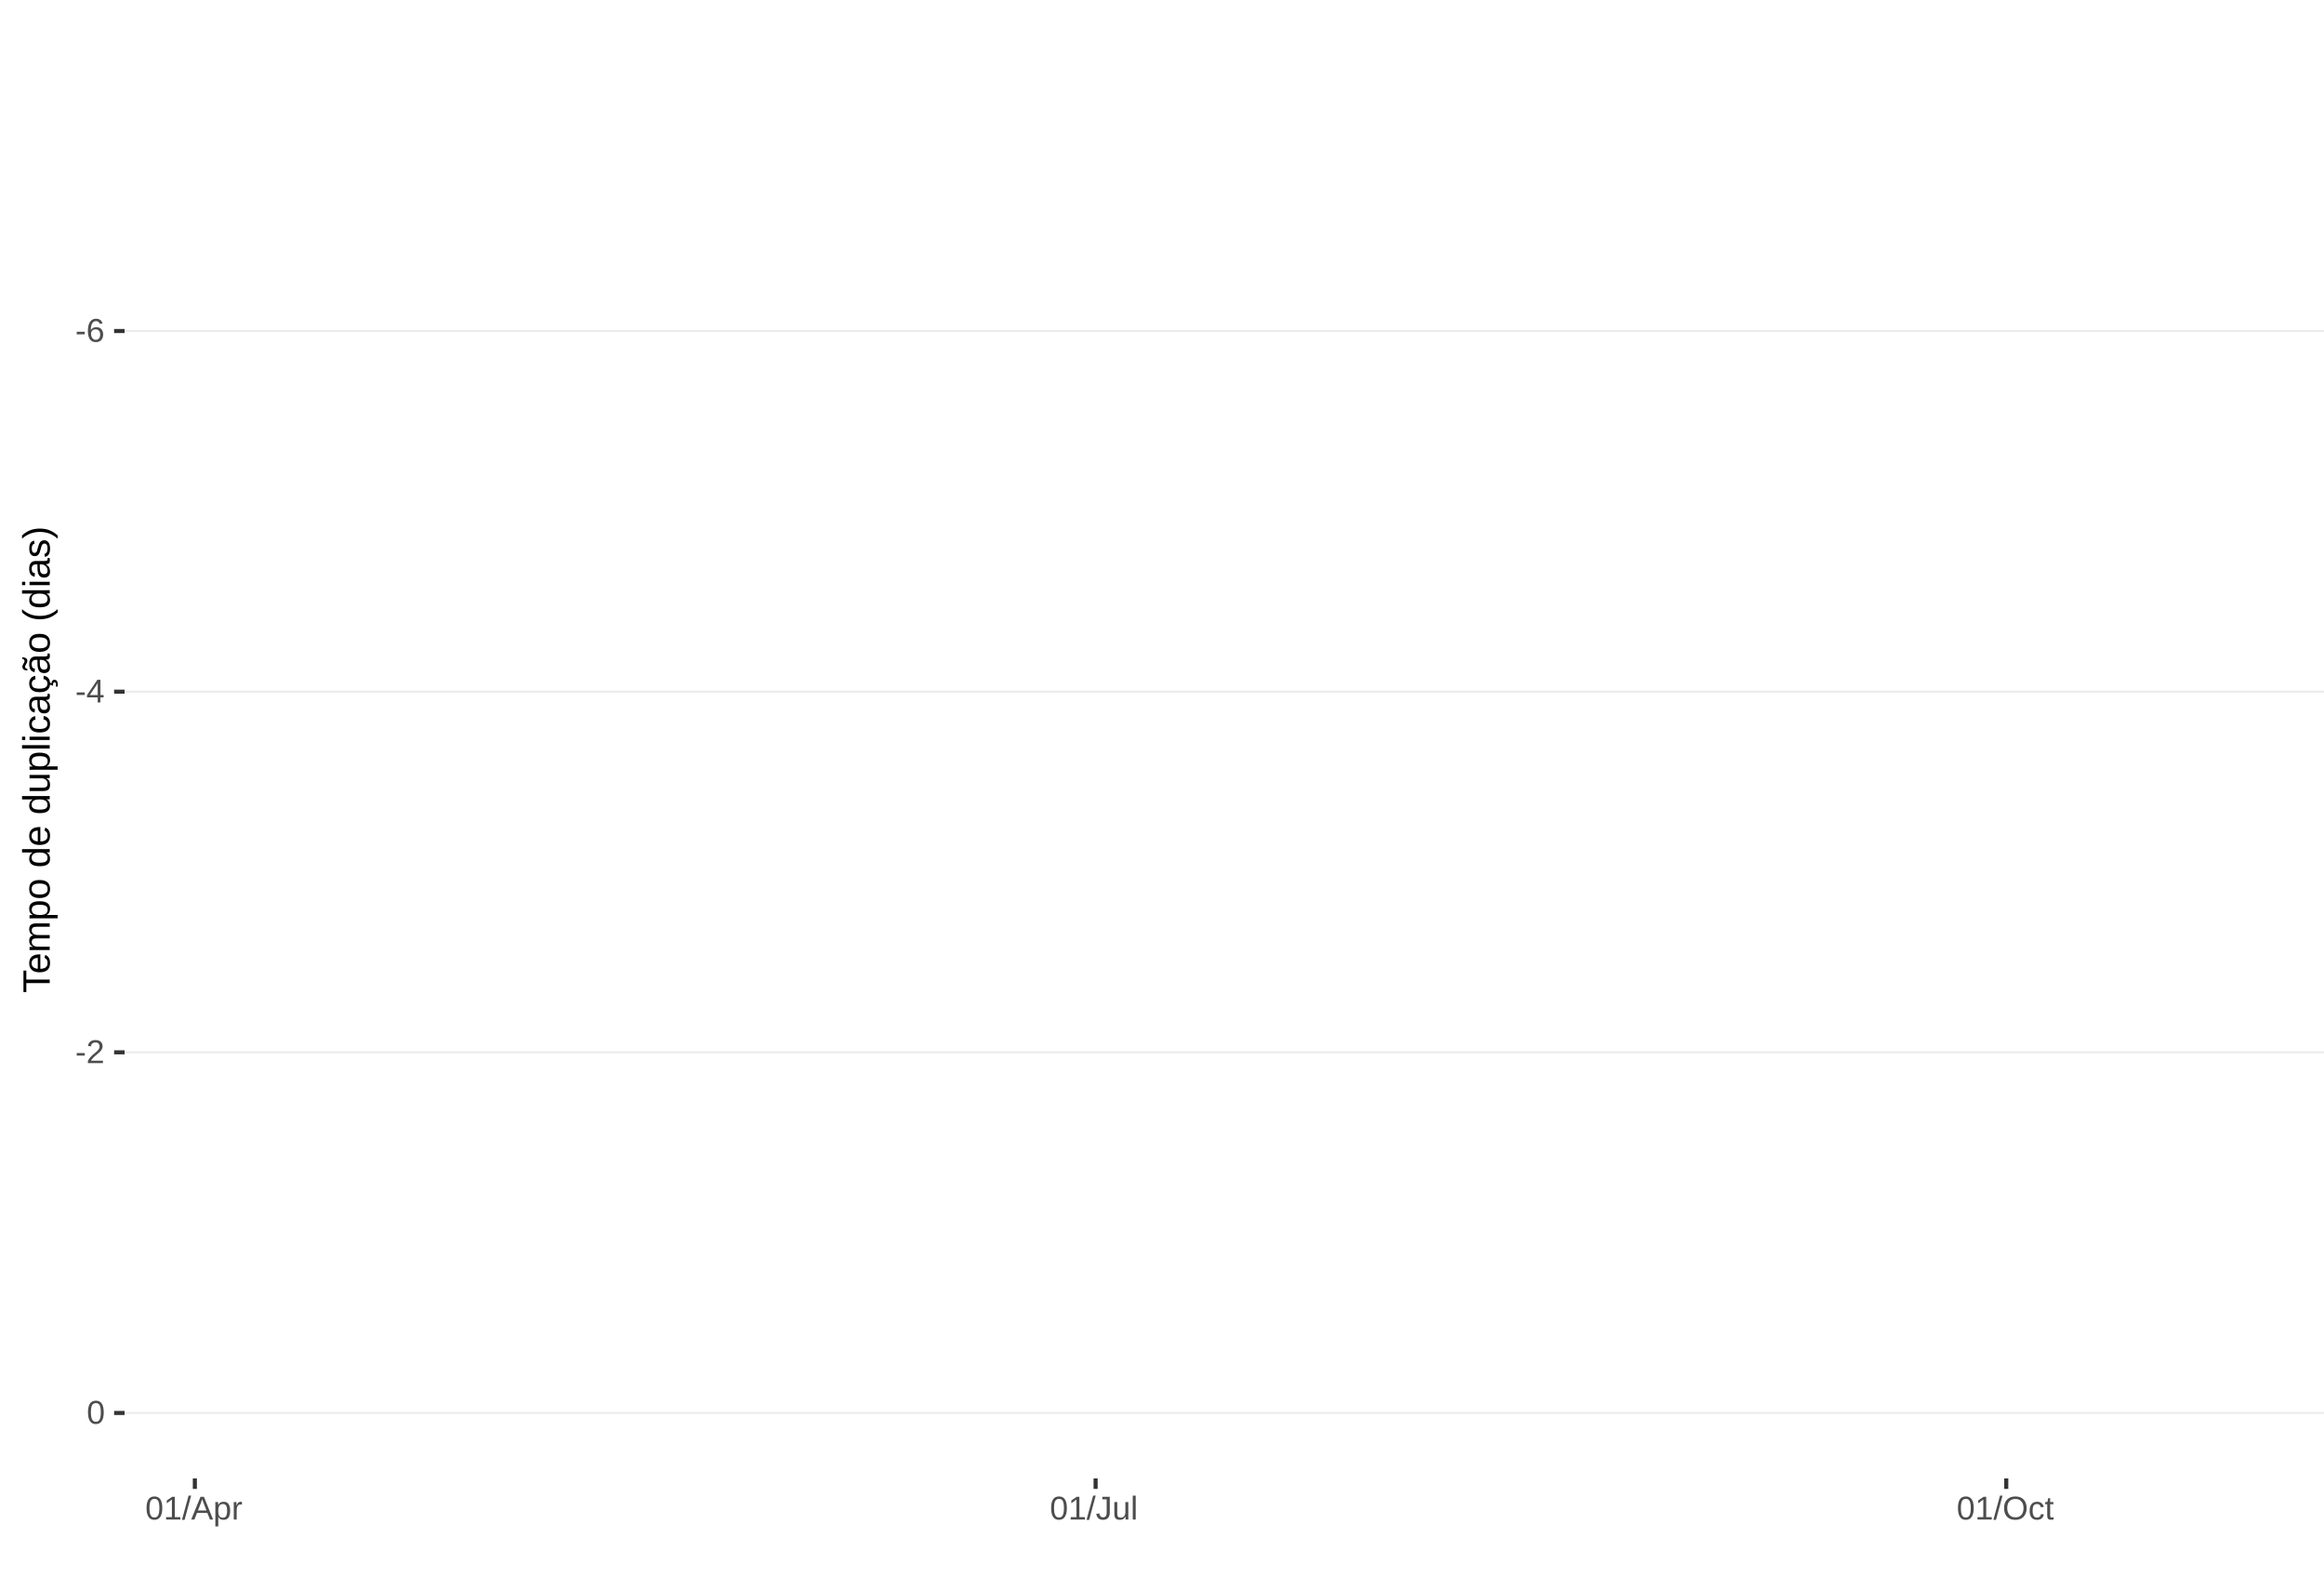
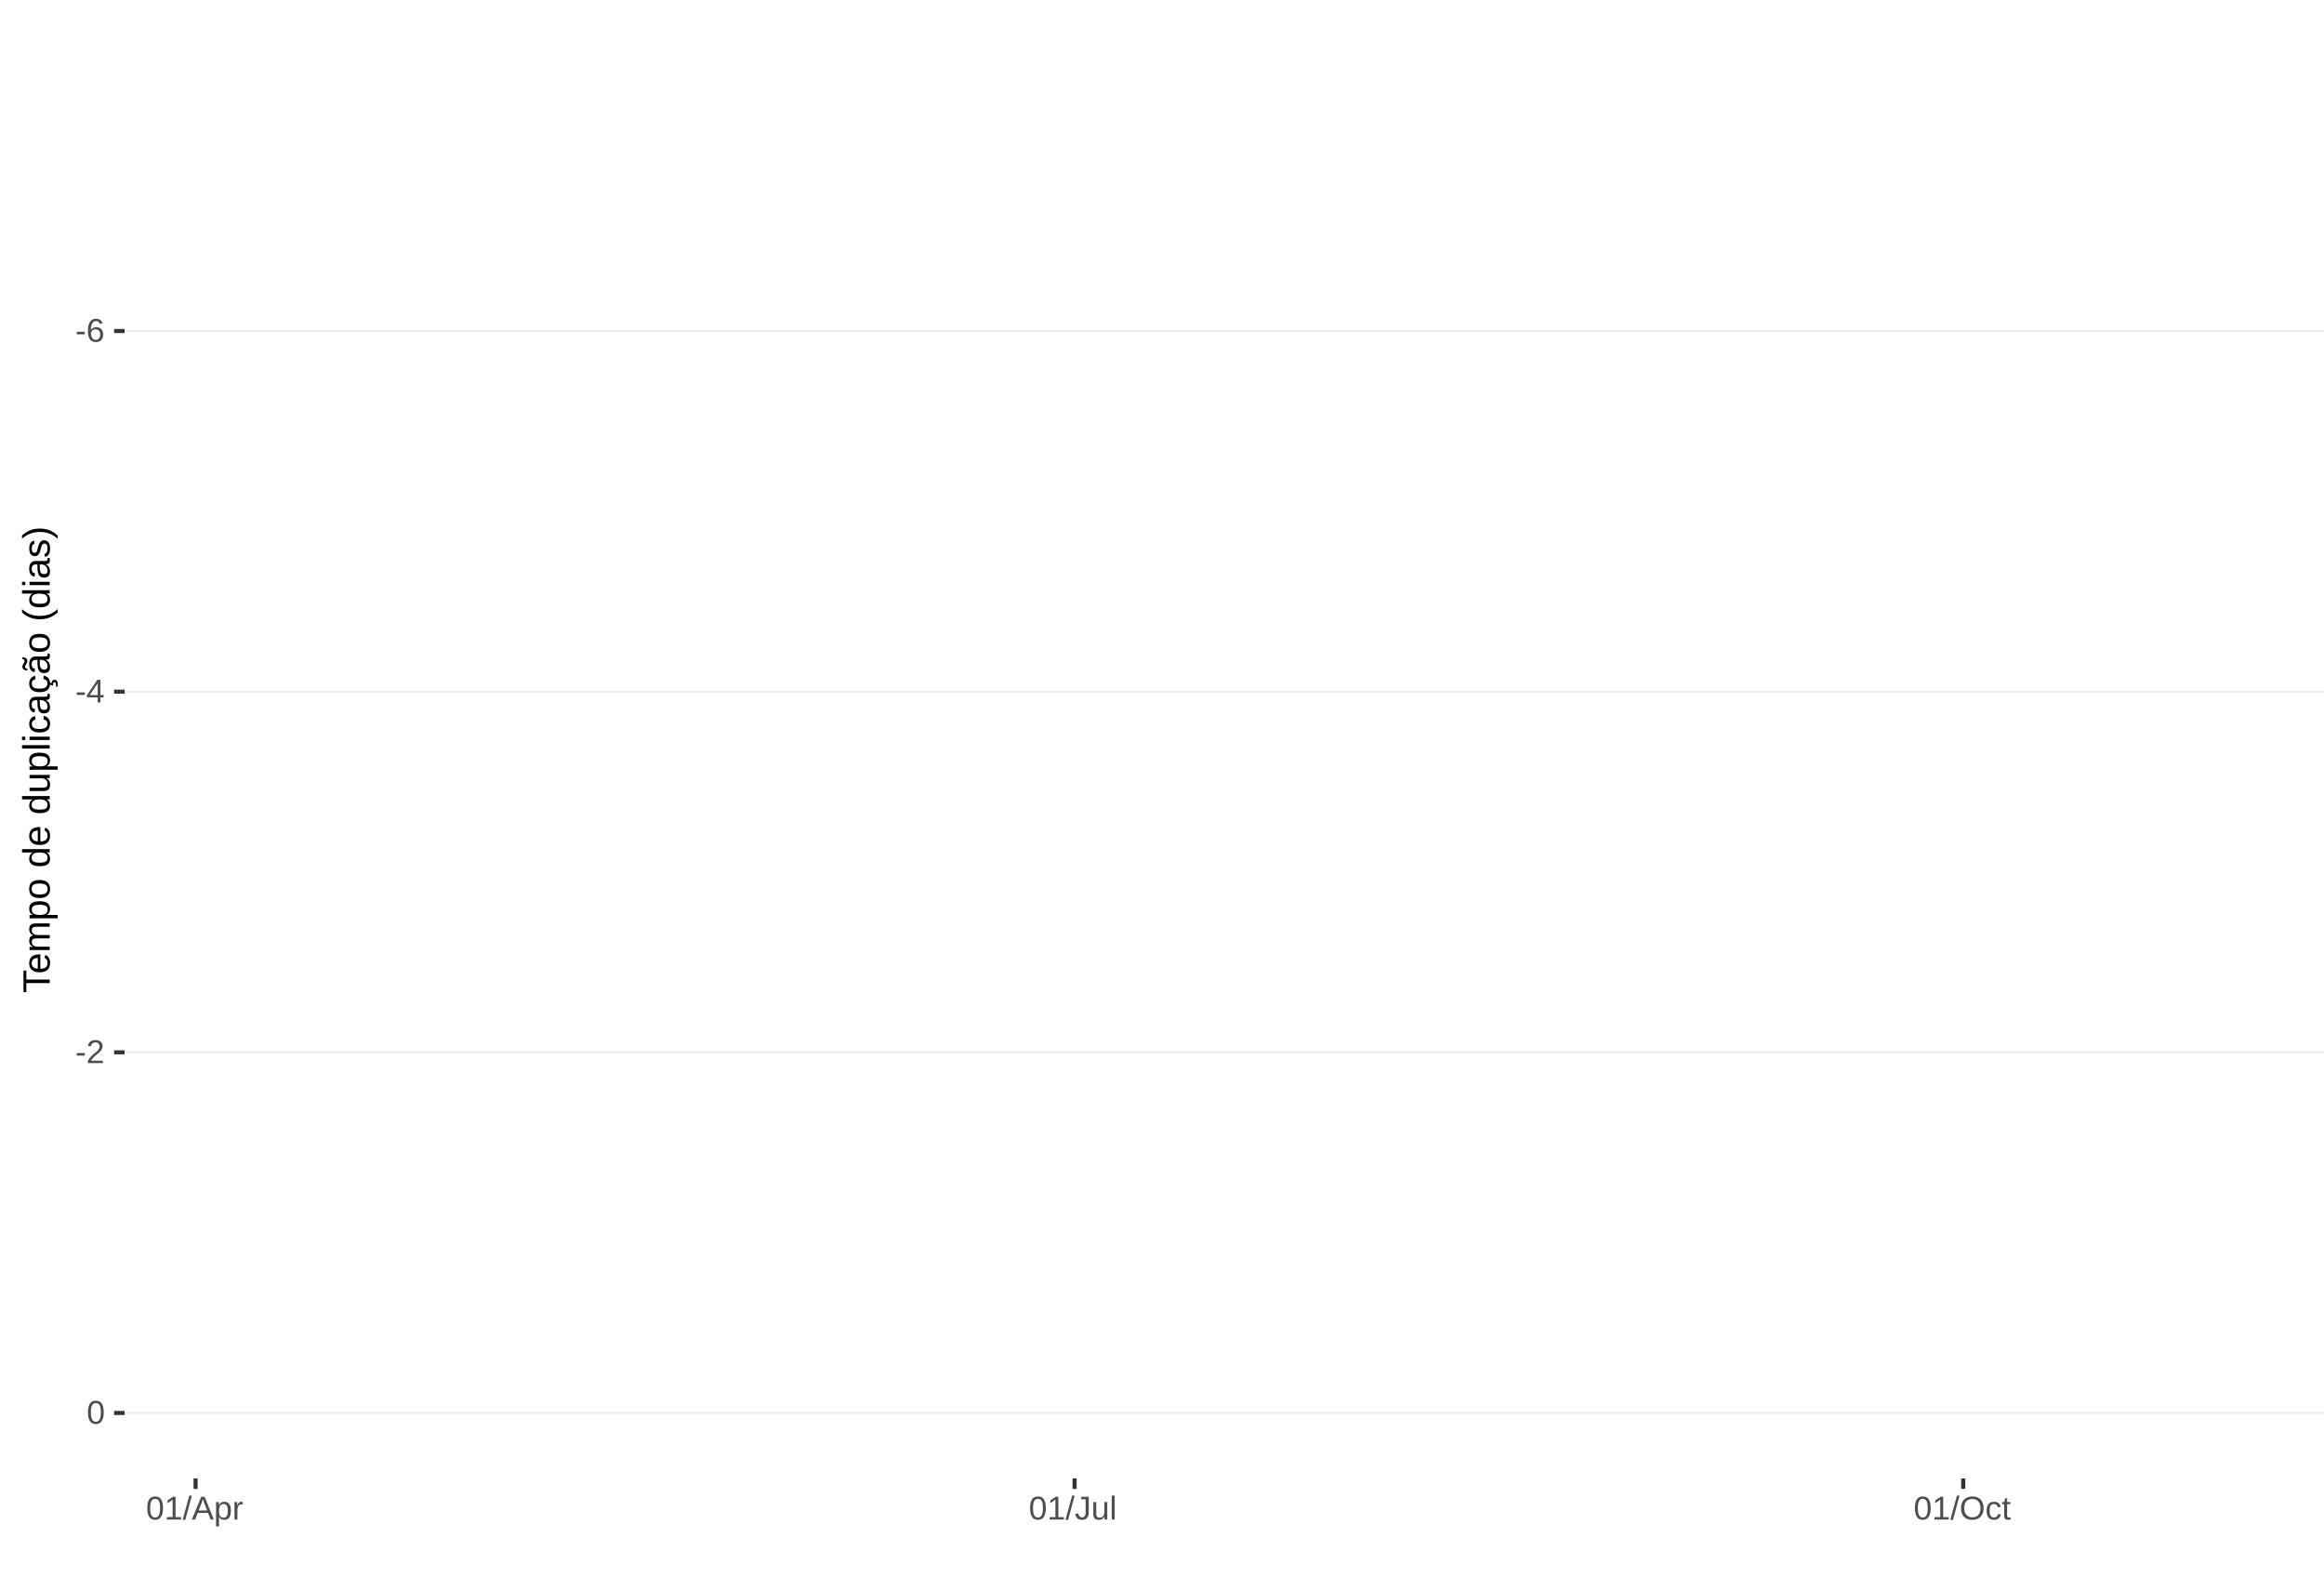
<svg xmlns="http://www.w3.org/2000/svg" xmlns:xlink="http://www.w3.org/1999/xlink" width="609pt" height="413pt" viewBox="0 0 609 413" version="1.1">
  <defs>
    <g>
      <symbol overflow="visible" id="glyph0-0">
        <path style="stroke:none;" d="M 0.859 -5.953 L 5.625 -5.953 L 5.625 0 L 0.859 0 Z M 1.188 -5.641 L 1.188 -0.328 L 5.297 -0.328 L 5.297 -5.641 Z M 1.188 -5.641 " />
      </symbol>
      <symbol overflow="visible" id="glyph0-1">
        <path style="stroke:none;" d="M 0.391 -1.969 L 0.391 -2.641 L 2.5 -2.641 L 2.5 -1.969 Z M 0.391 -1.969 " />
      </symbol>
      <symbol overflow="visible" id="glyph0-2">
        <path style="stroke:none;" d="M 4.438 -1.953 C 4.438 -1.316 4.266 -0.816 3.922 -0.453 C 3.578 -0.098 3.109 0.078 2.516 0.078 C 1.836 0.078 1.32 -0.164 0.969 -0.656 C 0.613 -1.156 0.438 -1.883 0.438 -2.844 C 0.438 -3.875 0.617 -4.664 0.984 -5.219 C 1.359 -5.77 1.883 -6.047 2.562 -6.047 C 3.469 -6.047 4.035 -5.641 4.266 -4.828 L 3.547 -4.703 C 3.391 -5.18 3.062 -5.422 2.562 -5.422 C 2.125 -5.422 1.785 -5.219 1.547 -4.812 C 1.316 -4.414 1.203 -3.832 1.203 -3.062 C 1.336 -3.32 1.531 -3.516 1.781 -3.641 C 2.031 -3.773 2.316 -3.844 2.641 -3.844 C 3.191 -3.844 3.629 -3.672 3.953 -3.328 C 4.273 -2.984 4.438 -2.523 4.438 -1.953 Z M 3.656 -1.922 C 3.656 -2.348 3.551 -2.676 3.344 -2.906 C 3.133 -3.145 2.836 -3.266 2.453 -3.266 C 2.098 -3.266 1.812 -3.16 1.594 -2.953 C 1.375 -2.742 1.266 -2.457 1.266 -2.094 C 1.266 -1.633 1.379 -1.258 1.609 -0.969 C 1.836 -0.676 2.129 -0.531 2.484 -0.531 C 2.848 -0.531 3.133 -0.648 3.344 -0.891 C 3.551 -1.141 3.656 -1.484 3.656 -1.922 Z M 3.656 -1.922 " />
      </symbol>
      <symbol overflow="visible" id="glyph0-3">
        <path style="stroke:none;" d="M 3.719 -1.344 L 3.719 0 L 3 0 L 3 -1.344 L 0.203 -1.344 L 0.203 -1.938 L 2.922 -5.953 L 3.719 -5.953 L 3.719 -1.953 L 4.562 -1.953 L 4.562 -1.344 Z M 3 -5.094 C 3 -5.082 2.961 -5.008 2.891 -4.875 C 2.816 -4.738 2.758 -4.645 2.719 -4.594 L 1.203 -2.344 L 0.969 -2.031 L 0.906 -1.953 L 3 -1.953 Z M 3 -5.094 " />
      </symbol>
      <symbol overflow="visible" id="glyph0-4">
        <path style="stroke:none;" d="M 0.438 0 L 0.438 -0.531 C 0.582 -0.863 0.754 -1.156 0.953 -1.406 C 1.16 -1.656 1.379 -1.883 1.609 -2.094 C 1.836 -2.301 2.062 -2.488 2.281 -2.656 C 2.508 -2.832 2.711 -3.008 2.891 -3.188 C 3.078 -3.363 3.223 -3.547 3.328 -3.734 C 3.441 -3.93 3.5 -4.148 3.5 -4.391 C 3.5 -4.711 3.398 -4.961 3.203 -5.141 C 3.016 -5.328 2.754 -5.422 2.422 -5.422 C 2.098 -5.422 1.828 -5.332 1.609 -5.156 C 1.398 -4.977 1.281 -4.727 1.25 -4.406 L 0.469 -4.484 C 0.52 -4.961 0.719 -5.344 1.062 -5.625 C 1.414 -5.906 1.867 -6.047 2.422 -6.047 C 3.016 -6.047 3.473 -5.898 3.797 -5.609 C 4.117 -5.328 4.281 -4.926 4.281 -4.406 C 4.281 -4.176 4.227 -3.945 4.125 -3.719 C 4.02 -3.488 3.863 -3.258 3.656 -3.031 C 3.445 -2.812 3.047 -2.461 2.453 -1.984 C 2.129 -1.711 1.875 -1.469 1.688 -1.25 C 1.5 -1.039 1.359 -0.836 1.266 -0.641 L 4.375 -0.641 L 4.375 0 Z M 0.438 0 " />
      </symbol>
      <symbol overflow="visible" id="glyph0-5">
        <path style="stroke:none;" d="M 4.469 -2.984 C 4.469 -1.984 4.289 -1.223 3.938 -0.703 C 3.594 -0.18 3.078 0.078 2.391 0.078 C 1.711 0.078 1.203 -0.18 0.859 -0.703 C 0.516 -1.223 0.344 -1.984 0.344 -2.984 C 0.344 -4.004 0.508 -4.77 0.844 -5.281 C 1.176 -5.789 1.703 -6.047 2.422 -6.047 C 3.117 -6.047 3.633 -5.785 3.969 -5.266 C 4.301 -4.754 4.469 -3.992 4.469 -2.984 Z M 3.703 -2.984 C 3.703 -3.836 3.602 -4.457 3.406 -4.844 C 3.207 -5.227 2.879 -5.422 2.422 -5.422 C 1.953 -5.422 1.613 -5.227 1.406 -4.844 C 1.207 -4.469 1.109 -3.848 1.109 -2.984 C 1.109 -2.141 1.211 -1.52 1.422 -1.125 C 1.629 -0.727 1.957 -0.531 2.406 -0.531 C 2.852 -0.531 3.18 -0.727 3.391 -1.125 C 3.598 -1.531 3.703 -2.148 3.703 -2.984 Z M 3.703 -2.984 " />
      </symbol>
      <symbol overflow="visible" id="glyph0-6">
        <path style="stroke:none;" d="M 0.656 0 L 0.656 -0.641 L 2.172 -0.641 L 2.172 -5.234 L 0.828 -4.266 L 0.828 -4.984 L 2.234 -5.953 L 2.938 -5.953 L 2.938 -0.641 L 4.391 -0.641 L 4.391 0 Z M 0.656 0 " />
      </symbol>
      <symbol overflow="visible" id="glyph0-7">
        <path style="stroke:none;" d="M 0 0.078 L 1.734 -6.266 L 2.406 -6.266 L 0.688 0.078 Z M 0 0.078 " />
      </symbol>
      <symbol overflow="visible" id="glyph0-8">
        <path style="stroke:none;" d="M 4.938 0 L 4.25 -1.734 L 1.531 -1.734 L 0.859 0 L 0.016 0 L 2.453 -5.953 L 3.359 -5.953 L 5.75 0 Z M 2.891 -5.344 L 2.859 -5.234 C 2.785 -4.992 2.68 -4.691 2.547 -4.328 L 1.781 -2.375 L 4.016 -2.375 L 3.25 -4.344 C 3.164 -4.531 3.086 -4.75 3.016 -5 Z M 2.891 -5.344 " />
      </symbol>
      <symbol overflow="visible" id="glyph0-9">
        <path style="stroke:none;" d="M 4.453 -2.312 C 4.453 -0.719 3.891 0.078 2.766 0.078 C 2.066 0.078 1.594 -0.18 1.344 -0.703 L 1.328 -0.703 C 1.336 -0.68 1.344 -0.441 1.344 0.016 L 1.344 1.797 L 0.578 1.797 L 0.578 -3.641 C 0.578 -4.109 0.57 -4.422 0.562 -4.578 L 1.297 -4.578 C 1.297 -4.566 1.297 -4.523 1.297 -4.453 C 1.305 -4.379 1.312 -4.27 1.312 -4.125 C 1.32 -3.988 1.328 -3.895 1.328 -3.844 L 1.359 -3.844 C 1.492 -4.125 1.672 -4.328 1.891 -4.453 C 2.109 -4.586 2.398 -4.656 2.766 -4.656 C 3.328 -4.656 3.75 -4.461 4.031 -4.078 C 4.312 -3.703 4.453 -3.113 4.453 -2.312 Z M 3.656 -2.297 C 3.656 -2.93 3.566 -3.383 3.391 -3.656 C 3.223 -3.926 2.953 -4.062 2.578 -4.062 C 2.273 -4.062 2.035 -4 1.859 -3.875 C 1.691 -3.75 1.562 -3.551 1.469 -3.281 C 1.383 -3.008 1.344 -2.66 1.344 -2.234 C 1.344 -1.629 1.438 -1.188 1.625 -0.906 C 1.82 -0.625 2.133 -0.484 2.562 -0.484 C 2.938 -0.484 3.211 -0.617 3.391 -0.891 C 3.566 -1.172 3.656 -1.641 3.656 -2.297 Z M 3.656 -2.297 " />
      </symbol>
      <symbol overflow="visible" id="glyph0-10">
        <path style="stroke:none;" d="M 0.594 0 L 0.594 -3.516 C 0.594 -3.828 0.586 -4.18 0.578 -4.578 L 1.297 -4.578 C 1.316 -4.055 1.328 -3.742 1.328 -3.641 L 1.344 -3.641 C 1.469 -4.035 1.609 -4.301 1.766 -4.438 C 1.922 -4.582 2.145 -4.656 2.438 -4.656 C 2.531 -4.656 2.629 -4.641 2.734 -4.609 L 2.734 -3.922 C 2.641 -3.941 2.504 -3.953 2.328 -3.953 C 2.016 -3.953 1.773 -3.816 1.609 -3.547 C 1.441 -3.273 1.359 -2.891 1.359 -2.391 L 1.359 0 Z M 0.594 0 " />
      </symbol>
      <symbol overflow="visible" id="glyph0-11">
        <path style="stroke:none;" d="M 1.938 0.078 C 0.926 0.078 0.328 -0.441 0.141 -1.484 L 0.922 -1.609 C 0.973 -1.285 1.086 -1.031 1.266 -0.844 C 1.441 -0.664 1.664 -0.578 1.938 -0.578 C 2.227 -0.578 2.457 -0.676 2.625 -0.875 C 2.789 -1.07 2.875 -1.367 2.875 -1.766 L 2.875 -5.297 L 1.734 -5.297 L 1.734 -5.953 L 3.688 -5.953 L 3.688 -1.781 C 3.688 -1.195 3.531 -0.738 3.219 -0.406 C 2.906 -0.082 2.477 0.078 1.938 0.078 Z M 1.938 0.078 " />
      </symbol>
      <symbol overflow="visible" id="glyph0-12">
        <path style="stroke:none;" d="M 1.328 -4.578 L 1.328 -1.672 C 1.328 -1.367 1.352 -1.133 1.406 -0.969 C 1.469 -0.801 1.562 -0.68 1.688 -0.609 C 1.82 -0.535 2.016 -0.5 2.266 -0.5 C 2.629 -0.5 2.914 -0.625 3.125 -0.875 C 3.344 -1.125 3.453 -1.473 3.453 -1.922 L 3.453 -4.578 L 4.219 -4.578 L 4.219 -0.969 C 4.219 -0.438 4.223 -0.113 4.234 0 L 3.516 0 C 3.516 -0.008 3.516 -0.047 3.516 -0.109 C 3.516 -0.172 3.508 -0.242 3.5 -0.328 C 3.5 -0.41 3.492 -0.562 3.484 -0.781 L 3.469 -0.781 C 3.301 -0.469 3.098 -0.242 2.859 -0.109 C 2.629 0.016 2.348 0.078 2.016 0.078 C 1.516 0.078 1.145 -0.039 0.906 -0.281 C 0.676 -0.531 0.562 -0.945 0.562 -1.531 L 0.562 -4.578 Z M 1.328 -4.578 " />
      </symbol>
      <symbol overflow="visible" id="glyph0-13">
        <path style="stroke:none;" d="M 0.578 0 L 0.578 -6.266 L 1.344 -6.266 L 1.344 0 Z M 0.578 0 " />
      </symbol>
      <symbol overflow="visible" id="glyph0-14">
        <path style="stroke:none;" d="M 6.312 -3 C 6.312 -2.383 6.191 -1.844 5.953 -1.375 C 5.723 -0.906 5.383 -0.547 4.938 -0.297 C 4.488 -0.047 3.961 0.078 3.359 0.078 C 2.742 0.078 2.211 -0.039 1.766 -0.281 C 1.328 -0.531 0.988 -0.891 0.75 -1.359 C 0.52 -1.828 0.406 -2.375 0.406 -3 C 0.406 -3.957 0.664 -4.703 1.188 -5.234 C 1.707 -5.773 2.438 -6.047 3.375 -6.047 C 3.977 -6.047 4.5 -5.926 4.938 -5.688 C 5.383 -5.445 5.723 -5.094 5.953 -4.625 C 6.191 -4.164 6.312 -3.625 6.312 -3 Z M 5.5 -3 C 5.5 -3.738 5.312 -4.32 4.938 -4.75 C 4.57 -5.176 4.051 -5.391 3.375 -5.391 C 2.688 -5.391 2.156 -5.18 1.781 -4.766 C 1.414 -4.348 1.234 -3.758 1.234 -3 C 1.234 -2.258 1.422 -1.672 1.797 -1.234 C 2.172 -0.797 2.691 -0.578 3.359 -0.578 C 4.047 -0.578 4.57 -0.785 4.938 -1.203 C 5.312 -1.629 5.5 -2.227 5.5 -3 Z M 5.5 -3 " />
      </symbol>
      <symbol overflow="visible" id="glyph0-15">
        <path style="stroke:none;" d="M 1.156 -2.312 C 1.156 -1.695 1.25 -1.242 1.438 -0.953 C 1.633 -0.66 1.926 -0.516 2.312 -0.516 C 2.582 -0.516 2.805 -0.586 2.984 -0.734 C 3.172 -0.879 3.285 -1.102 3.328 -1.406 L 4.094 -1.359 C 4.039 -0.922 3.852 -0.57 3.531 -0.312 C 3.219 -0.051 2.82 0.078 2.344 0.078 C 1.695 0.078 1.207 -0.117 0.875 -0.516 C 0.539 -0.922 0.375 -1.516 0.375 -2.297 C 0.375 -3.055 0.539 -3.641 0.875 -4.047 C 1.207 -4.453 1.691 -4.656 2.328 -4.656 C 2.797 -4.656 3.18 -4.535 3.484 -4.297 C 3.797 -4.055 3.992 -3.723 4.078 -3.297 L 3.297 -3.234 C 3.254 -3.484 3.148 -3.68 2.984 -3.828 C 2.828 -3.984 2.602 -4.062 2.312 -4.062 C 1.906 -4.062 1.609 -3.926 1.422 -3.656 C 1.242 -3.395 1.156 -2.945 1.156 -2.312 Z M 1.156 -2.312 " />
      </symbol>
      <symbol overflow="visible" id="glyph0-16">
        <path style="stroke:none;" d="M 2.344 -0.031 C 2.094 0.031 1.836 0.062 1.578 0.062 C 0.961 0.062 0.656 -0.281 0.656 -0.969 L 0.656 -4.016 L 0.125 -4.016 L 0.125 -4.578 L 0.688 -4.578 L 0.906 -5.594 L 1.422 -5.594 L 1.422 -4.578 L 2.266 -4.578 L 2.266 -4.016 L 1.422 -4.016 L 1.422 -1.125 C 1.422 -0.906 1.457 -0.75 1.531 -0.656 C 1.602 -0.57 1.727 -0.531 1.906 -0.531 C 2 -0.531 2.145 -0.551 2.344 -0.594 Z M 2.344 -0.031 " />
      </symbol>
      <symbol overflow="visible" id="glyph1-0">
        <path style="stroke:none;" d="M -6.875 -1 L -6.875 -6.5 L 0 -6.5 L 0 -1 Z M -6.516 -1.375 L -0.375 -1.375 L -0.375 -6.125 L -6.516 -6.125 Z M -6.516 -1.375 " />
      </symbol>
      <symbol overflow="visible" id="glyph1-1">
        <path style="stroke:none;" d="M -6.125 -3.516 L 0 -3.516 L 0 -2.594 L -6.125 -2.594 L -6.125 -0.219 L -6.875 -0.219 L -6.875 -5.875 L -6.125 -5.875 Z M -6.125 -3.516 " />
      </symbol>
      <symbol overflow="visible" id="glyph1-2">
        <path style="stroke:none;" d="M -2.453 -1.344 C -1.848 -1.344 -1.379 -1.469 -1.047 -1.719 C -0.723 -1.969 -0.562 -2.336 -0.562 -2.828 C -0.562 -3.203 -0.633 -3.504 -0.781 -3.734 C -0.938 -3.961 -1.133 -4.117 -1.375 -4.203 L -1.156 -4.969 C -0.32 -4.656 0.094 -3.941 0.094 -2.828 C 0.094 -2.047 -0.133 -1.445 -0.594 -1.031 C -1.062 -0.625 -1.754 -0.422 -2.672 -0.422 C -3.547 -0.422 -4.211 -0.625 -4.672 -1.031 C -5.141 -1.445 -5.375 -2.031 -5.375 -2.781 C -5.375 -4.344 -4.441 -5.125 -2.578 -5.125 L -2.453 -5.125 Z M -3.125 -4.203 C -3.688 -4.16 -4.094 -4.02 -4.344 -3.781 C -4.602 -3.551 -4.734 -3.219 -4.734 -2.781 C -4.734 -2.352 -4.586 -2.016 -4.297 -1.766 C -4.016 -1.516 -3.625 -1.379 -3.125 -1.359 Z M -3.125 -4.203 " />
      </symbol>
      <symbol overflow="visible" id="glyph1-3">
        <path style="stroke:none;" d="M 0 -3.75 L -3.344 -3.75 C -3.852 -3.75 -4.207 -3.676 -4.406 -3.531 C -4.602 -3.395 -4.703 -3.145 -4.703 -2.781 C -4.703 -2.406 -4.555 -2.109 -4.266 -1.891 C -3.984 -1.672 -3.582 -1.562 -3.062 -1.562 L 0 -1.562 L 0 -0.688 L -4.156 -0.688 C -4.77 -0.688 -5.145 -0.68 -5.281 -0.672 L -5.281 -1.5 C -5.27 -1.5 -5.227 -1.5 -5.156 -1.5 C -5.082 -1.508 -5 -1.516 -4.906 -1.516 C -4.812 -1.523 -4.633 -1.531 -4.375 -1.531 L -4.375 -1.547 C -4.75 -1.734 -5.008 -1.945 -5.156 -2.188 C -5.301 -2.438 -5.375 -2.738 -5.375 -3.094 C -5.375 -3.488 -5.297 -3.801 -5.141 -4.031 C -4.984 -4.27 -4.727 -4.438 -4.375 -4.531 L -4.375 -4.547 C -4.727 -4.723 -4.984 -4.941 -5.141 -5.203 C -5.297 -5.461 -5.375 -5.773 -5.375 -6.141 C -5.375 -6.672 -5.227 -7.055 -4.938 -7.297 C -4.656 -7.547 -4.18 -7.672 -3.516 -7.672 L 0 -7.672 L 0 -6.797 L -3.344 -6.797 C -3.852 -6.797 -4.207 -6.723 -4.406 -6.578 C -4.602 -6.441 -4.703 -6.191 -4.703 -5.828 C -4.703 -5.453 -4.555 -5.156 -4.266 -4.938 C -3.984 -4.727 -3.582 -4.625 -3.062 -4.625 L 0 -4.625 Z M 0 -3.75 " />
      </symbol>
      <symbol overflow="visible" id="glyph1-4">
        <path style="stroke:none;" d="M -2.672 -5.141 C -0.828 -5.141 0.094 -4.492 0.094 -3.203 C 0.094 -2.391 -0.211 -1.844 -0.828 -1.562 L -0.828 -1.531 C -0.797 -1.539 -0.516 -1.547 0.016 -1.547 L 2.078 -1.547 L 2.078 -0.672 L -4.203 -0.672 C -4.742 -0.672 -5.102 -0.66 -5.281 -0.641 L -5.281 -1.5 C -5.27 -1.5 -5.223 -1.5 -5.141 -1.5 C -5.066 -1.508 -4.945 -1.52 -4.781 -1.531 C -4.613 -1.539 -4.5 -1.547 -4.438 -1.547 L -4.438 -1.562 C -4.758 -1.719 -4.992 -1.922 -5.141 -2.172 C -5.297 -2.43 -5.375 -2.773 -5.375 -3.203 C -5.375 -3.848 -5.156 -4.332 -4.719 -4.656 C -4.281 -4.977 -3.598 -5.141 -2.672 -5.141 Z M -2.641 -4.219 C -3.379 -4.219 -3.906 -4.117 -4.219 -3.922 C -4.539 -3.723 -4.703 -3.406 -4.703 -2.969 C -4.703 -2.625 -4.629 -2.352 -4.484 -2.156 C -4.336 -1.957 -4.109 -1.805 -3.797 -1.703 C -3.484 -1.598 -3.078 -1.547 -2.578 -1.547 C -1.879 -1.547 -1.363 -1.656 -1.031 -1.875 C -0.707 -2.102 -0.547 -2.469 -0.547 -2.969 C -0.547 -3.406 -0.707 -3.723 -1.031 -3.922 C -1.352 -4.117 -1.891 -4.219 -2.641 -4.219 Z M -2.641 -4.219 " />
      </symbol>
      <symbol overflow="visible" id="glyph1-5">
        <path style="stroke:none;" d="M -2.641 -5.141 C -1.723 -5.141 -1.035 -4.938 -0.578 -4.531 C -0.129 -4.125 0.094 -3.535 0.094 -2.766 C 0.094 -1.992 -0.141 -1.41 -0.609 -1.016 C -1.078 -0.617 -1.754 -0.422 -2.641 -0.422 C -4.461 -0.422 -5.375 -1.207 -5.375 -2.781 C -5.375 -3.594 -5.148 -4.188 -4.703 -4.562 C -4.266 -4.945 -3.578 -5.141 -2.641 -5.141 Z M -2.641 -4.219 C -3.367 -4.219 -3.898 -4.109 -4.234 -3.891 C -4.566 -3.672 -4.734 -3.305 -4.734 -2.797 C -4.734 -2.285 -4.562 -1.914 -4.219 -1.688 C -3.883 -1.457 -3.359 -1.344 -2.641 -1.344 C -1.953 -1.344 -1.43 -1.453 -1.078 -1.672 C -0.723 -1.898 -0.547 -2.258 -0.547 -2.75 C -0.547 -3.281 -0.711 -3.656 -1.047 -3.875 C -1.391 -4.102 -1.922 -4.219 -2.641 -4.219 Z M -2.641 -4.219 " />
      </symbol>
      <symbol overflow="visible" id="glyph1-6">
        <path style="stroke:none;" d="" />
      </symbol>
      <symbol overflow="visible" id="glyph1-7">
        <path style="stroke:none;" d="M -0.844 -4.016 C -0.508 -3.848 -0.27 -3.629 -0.125 -3.359 C 0.02 -3.086 0.094 -2.754 0.094 -2.359 C 0.094 -1.691 -0.129 -1.203 -0.578 -0.891 C -1.023 -0.578 -1.707 -0.422 -2.625 -0.422 C -4.457 -0.422 -5.375 -1.066 -5.375 -2.359 C -5.375 -2.766 -5.301 -3.098 -5.156 -3.359 C -5.008 -3.629 -4.781 -3.848 -4.469 -4.016 L -7.25 -4.016 L -7.25 -4.891 L -1.094 -4.891 C -0.539 -4.891 -0.176 -4.898 0 -4.922 L 0 -4.078 C -0.051 -4.066 -0.172 -4.055 -0.359 -4.047 C -0.547 -4.035 -0.707 -4.031 -0.844 -4.031 Z M -2.641 -1.344 C -1.898 -1.344 -1.367 -1.438 -1.047 -1.625 C -0.734 -1.82 -0.578 -2.145 -0.578 -2.594 C -0.578 -3.082 -0.75 -3.441 -1.094 -3.672 C -1.438 -3.898 -1.973 -4.016 -2.703 -4.016 C -3.398 -4.016 -3.91 -3.898 -4.234 -3.672 C -4.566 -3.441 -4.734 -3.082 -4.734 -2.594 C -4.734 -2.156 -4.566 -1.836 -4.234 -1.641 C -3.91 -1.441 -3.379 -1.344 -2.641 -1.344 Z M -2.641 -1.344 " />
      </symbol>
      <symbol overflow="visible" id="glyph1-8">
        <path style="stroke:none;" d="M -5.281 -1.531 L -1.938 -1.531 C -1.582 -1.531 -1.305 -1.562 -1.109 -1.625 C -0.922 -1.695 -0.785 -1.805 -0.703 -1.953 C -0.617 -2.109 -0.578 -2.332 -0.578 -2.625 C -0.578 -3.039 -0.723 -3.367 -1.016 -3.609 C -1.305 -3.859 -1.707 -3.984 -2.219 -3.984 L -5.281 -3.984 L -5.281 -4.875 L -1.125 -4.875 C -0.508 -4.875 -0.133 -4.879 0 -4.891 L 0 -4.062 C -0.02 -4.062 -0.062 -4.055 -0.125 -4.047 C -0.195 -4.047 -0.281 -4.039 -0.375 -4.031 C -0.469 -4.031 -0.645 -4.031 -0.906 -4.031 L -0.906 -4.016 C -0.539 -3.816 -0.281 -3.582 -0.125 -3.312 C 0.02 -3.051 0.094 -2.723 0.094 -2.328 C 0.094 -1.742 -0.047 -1.316 -0.328 -1.047 C -0.617 -0.785 -1.098 -0.656 -1.766 -0.656 L -5.281 -0.656 Z M -5.281 -1.531 " />
      </symbol>
      <symbol overflow="visible" id="glyph1-9">
        <path style="stroke:none;" d="M 0 -0.672 L -7.25 -0.672 L -7.25 -1.547 L 0 -1.547 Z M 0 -0.672 " />
      </symbol>
      <symbol overflow="visible" id="glyph1-10">
        <path style="stroke:none;" d="M -6.406 -0.672 L -7.25 -0.672 L -7.25 -1.547 L -6.406 -1.547 Z M 0 -0.672 L -5.281 -0.672 L -5.281 -1.547 L 0 -1.547 Z M 0 -0.672 " />
      </symbol>
      <symbol overflow="visible" id="glyph1-11">
        <path style="stroke:none;" d="M -2.672 -1.344 C -1.961 -1.344 -1.438 -1.453 -1.094 -1.672 C -0.758 -1.891 -0.594 -2.223 -0.594 -2.672 C -0.594 -2.984 -0.676 -3.242 -0.844 -3.453 C -1.02 -3.672 -1.281 -3.801 -1.625 -3.844 L -1.578 -4.734 C -1.066 -4.672 -0.66 -4.457 -0.359 -4.094 C -0.055 -3.727 0.094 -3.266 0.094 -2.703 C 0.094 -1.961 -0.133 -1.395 -0.594 -1 C -1.062 -0.613 -1.742 -0.422 -2.641 -0.422 C -3.535 -0.422 -4.211 -0.613 -4.672 -1 C -5.141 -1.395 -5.375 -1.957 -5.375 -2.688 C -5.375 -3.227 -5.234 -3.676 -4.953 -4.031 C -4.68 -4.395 -4.297 -4.617 -3.797 -4.703 L -3.734 -3.797 C -4.023 -3.754 -4.254 -3.641 -4.422 -3.453 C -4.598 -3.266 -4.688 -3.004 -4.688 -2.672 C -4.688 -2.203 -4.531 -1.863 -4.219 -1.656 C -3.914 -1.445 -3.398 -1.344 -2.672 -1.344 Z M -2.672 -1.344 " />
      </symbol>
      <symbol overflow="visible" id="glyph1-12">
        <path style="stroke:none;" d="M 0.094 -2.016 C 0.094 -1.484 -0.047 -1.082 -0.328 -0.812 C -0.609 -0.551 -0.988 -0.422 -1.469 -0.422 C -2.02 -0.422 -2.441 -0.598 -2.734 -0.953 C -3.023 -1.316 -3.18 -1.898 -3.203 -2.703 L -3.219 -3.891 L -3.516 -3.891 C -3.941 -3.891 -4.25 -3.797 -4.438 -3.609 C -4.625 -3.43 -4.719 -3.148 -4.719 -2.766 C -4.719 -2.367 -4.648 -2.078 -4.516 -1.891 C -4.379 -1.711 -4.164 -1.609 -3.875 -1.578 L -3.953 -0.656 C -4.898 -0.812 -5.375 -1.52 -5.375 -2.781 C -5.375 -3.445 -5.223 -3.945 -4.922 -4.281 C -4.617 -4.613 -4.18 -4.781 -3.609 -4.781 L -1.328 -4.781 C -1.066 -4.781 -0.867 -4.812 -0.734 -4.875 C -0.609 -4.945 -0.547 -5.082 -0.547 -5.281 C -0.547 -5.363 -0.555 -5.457 -0.578 -5.562 L -0.031 -5.562 C 0.02 -5.344 0.047 -5.117 0.047 -4.891 C 0.047 -4.555 -0.035 -4.316 -0.203 -4.172 C -0.379 -4.023 -0.648 -3.941 -1.016 -3.922 L -1.016 -3.891 C -0.609 -3.672 -0.32 -3.41 -0.156 -3.109 C 0.008 -2.805 0.094 -2.441 0.094 -2.016 Z M -0.562 -2.219 C -0.562 -2.539 -0.633 -2.828 -0.781 -3.078 C -0.926 -3.328 -1.125 -3.523 -1.375 -3.672 C -1.633 -3.816 -1.898 -3.891 -2.172 -3.891 L -2.609 -3.891 L -2.594 -2.938 C -2.582 -2.52 -2.535 -2.203 -2.453 -1.984 C -2.379 -1.773 -2.258 -1.613 -2.094 -1.5 C -1.938 -1.383 -1.723 -1.328 -1.453 -1.328 C -1.172 -1.328 -0.953 -1.406 -0.797 -1.562 C -0.641 -1.719 -0.562 -1.938 -0.562 -2.219 Z M -0.562 -2.219 " />
      </symbol>
      <symbol overflow="visible" id="glyph1-13">
        <path style="stroke:none;" d="M -2.672 -1.344 C -1.961 -1.344 -1.438 -1.453 -1.094 -1.672 C -0.758 -1.891 -0.594 -2.223 -0.594 -2.672 C -0.594 -2.984 -0.676 -3.242 -0.844 -3.453 C -1.02 -3.672 -1.281 -3.801 -1.625 -3.844 L -1.578 -4.734 C -1.066 -4.672 -0.66 -4.457 -0.359 -4.094 C -0.055 -3.727 0.094 -3.266 0.094 -2.703 C 0.094 -1.961 -0.133 -1.395 -0.594 -1 C -1.062 -0.613 -1.742 -0.422 -2.641 -0.422 C -3.535 -0.422 -4.211 -0.613 -4.672 -1 C -5.141 -1.395 -5.375 -1.957 -5.375 -2.688 C -5.375 -3.227 -5.234 -3.676 -4.953 -4.031 C -4.68 -4.395 -4.297 -4.617 -3.797 -4.703 L -3.734 -3.797 C -4.023 -3.754 -4.254 -3.641 -4.422 -3.453 C -4.598 -3.266 -4.688 -3.004 -4.688 -2.672 C -4.688 -2.203 -4.531 -1.863 -4.219 -1.656 C -3.914 -1.445 -3.398 -1.344 -2.672 -1.344 Z M 1.234 -3.672 C 1.828 -3.672 2.125 -3.223 2.125 -2.328 C 2.125 -2.148 2.113 -2.004 2.094 -1.891 L 1.625 -1.891 C 1.645 -2.055 1.656 -2.195 1.656 -2.312 C 1.656 -2.789 1.52 -3.031 1.25 -3.031 C 1 -3.031 0.875 -2.812 0.875 -2.375 C 0.875 -2.238 0.879 -2.148 0.891 -2.109 L 0 -2.422 L 0 -2.938 L 0.484 -2.75 C 0.492 -3.062 0.566 -3.289 0.703 -3.438 C 0.836 -3.594 1.016 -3.672 1.234 -3.672 Z M 1.234 -3.672 " />
      </symbol>
      <symbol overflow="visible" id="glyph1-14">
        <path style="stroke:none;" d="M 0.094 -2.016 C 0.094 -1.484 -0.047 -1.082 -0.328 -0.812 C -0.609 -0.551 -0.988 -0.422 -1.469 -0.422 C -2.02 -0.422 -2.441 -0.598 -2.734 -0.953 C -3.023 -1.316 -3.18 -1.898 -3.203 -2.703 L -3.219 -3.891 L -3.516 -3.891 C -3.941 -3.891 -4.25 -3.797 -4.438 -3.609 C -4.625 -3.43 -4.719 -3.148 -4.719 -2.766 C -4.719 -2.367 -4.648 -2.078 -4.516 -1.891 C -4.379 -1.711 -4.164 -1.609 -3.875 -1.578 L -3.953 -0.656 C -4.898 -0.812 -5.375 -1.52 -5.375 -2.781 C -5.375 -3.445 -5.223 -3.945 -4.922 -4.281 C -4.617 -4.613 -4.18 -4.781 -3.609 -4.781 L -1.328 -4.781 C -1.066 -4.781 -0.867 -4.812 -0.734 -4.875 C -0.609 -4.945 -0.547 -5.082 -0.547 -5.281 C -0.547 -5.363 -0.555 -5.457 -0.578 -5.562 L -0.031 -5.562 C 0.02 -5.344 0.047 -5.117 0.047 -4.891 C 0.047 -4.555 -0.035 -4.316 -0.203 -4.172 C -0.379 -4.023 -0.648 -3.941 -1.016 -3.922 L -1.016 -3.891 C -0.609 -3.672 -0.32 -3.41 -0.156 -3.109 C 0.008 -2.805 0.094 -2.441 0.094 -2.016 Z M -0.562 -2.219 C -0.562 -2.539 -0.633 -2.828 -0.781 -3.078 C -0.926 -3.328 -1.125 -3.523 -1.375 -3.672 C -1.633 -3.816 -1.898 -3.891 -2.172 -3.891 L -2.609 -3.891 L -2.594 -2.938 C -2.582 -2.52 -2.535 -2.203 -2.453 -1.984 C -2.379 -1.773 -2.258 -1.613 -2.094 -1.5 C -1.938 -1.383 -1.723 -1.328 -1.453 -1.328 C -1.172 -1.328 -0.953 -1.406 -0.797 -1.562 C -0.641 -1.719 -0.562 -1.938 -0.562 -2.219 Z M -5.859 -3.609 C -5.859 -3.473 -5.891 -3.332 -5.953 -3.188 C -6.016 -3.051 -6.082 -2.922 -6.156 -2.797 C -6.227 -2.672 -6.297 -2.551 -6.359 -2.438 C -6.422 -2.32 -6.453 -2.211 -6.453 -2.109 C -6.453 -1.93 -6.398 -1.797 -6.297 -1.703 C -6.191 -1.617 -6.047 -1.562 -5.859 -1.531 L -5.859 -1.094 C -6.191 -1.125 -6.441 -1.176 -6.609 -1.25 C -6.785 -1.332 -6.922 -1.441 -7.016 -1.578 C -7.117 -1.711 -7.172 -1.879 -7.172 -2.078 C -7.172 -2.223 -7.141 -2.363 -7.078 -2.5 C -7.023 -2.633 -6.957 -2.766 -6.875 -2.891 C -6.801 -3.023 -6.734 -3.145 -6.672 -3.25 C -6.617 -3.363 -6.594 -3.473 -6.594 -3.578 C -6.594 -3.898 -6.785 -4.086 -7.172 -4.141 L -7.172 -4.594 C -6.691 -4.539 -6.352 -4.43 -6.156 -4.266 C -5.957 -4.098 -5.859 -3.879 -5.859 -3.609 Z M -5.859 -3.609 " />
      </symbol>
      <symbol overflow="visible" id="glyph1-15">
        <path style="stroke:none;" d="M -2.594 -0.625 C -3.539 -0.625 -4.383 -0.77 -5.125 -1.062 C -5.875 -1.352 -6.582 -1.805 -7.25 -2.422 L -7.25 -3.266 C -6.57 -2.66 -5.852 -2.211 -5.094 -1.922 C -4.332 -1.641 -3.5 -1.5 -2.594 -1.5 C -1.688 -1.5 -0.852 -1.641 -0.094 -1.922 C 0.664 -2.203 1.391 -2.648 2.078 -3.266 L 2.078 -2.422 C 1.41 -1.805 0.703 -1.352 -0.047 -1.062 C -0.797 -0.77 -1.641 -0.625 -2.578 -0.625 Z M -2.594 -0.625 " />
      </symbol>
      <symbol overflow="visible" id="glyph1-16">
        <path style="stroke:none;" d="M -1.453 -4.641 C -0.961 -4.641 -0.582 -4.453 -0.312 -4.078 C -0.039 -3.703 0.094 -3.176 0.094 -2.5 C 0.094 -1.844 -0.008 -1.332 -0.219 -0.969 C -0.438 -0.613 -0.773 -0.383 -1.234 -0.281 L -1.391 -1.062 C -1.109 -1.133 -0.898 -1.285 -0.766 -1.516 C -0.641 -1.754 -0.578 -2.082 -0.578 -2.5 C -0.578 -2.945 -0.645 -3.27 -0.781 -3.469 C -0.914 -3.676 -1.117 -3.781 -1.391 -3.781 C -1.598 -3.781 -1.766 -3.707 -1.891 -3.562 C -2.023 -3.426 -2.133 -3.195 -2.219 -2.875 L -2.391 -2.25 C -2.516 -1.738 -2.641 -1.375 -2.766 -1.156 C -2.891 -0.945 -3.039 -0.781 -3.219 -0.656 C -3.406 -0.539 -3.629 -0.484 -3.891 -0.484 C -4.367 -0.484 -4.734 -0.656 -4.984 -1 C -5.234 -1.344 -5.359 -1.844 -5.359 -2.5 C -5.359 -3.082 -5.254 -3.547 -5.047 -3.891 C -4.848 -4.234 -4.523 -4.453 -4.078 -4.547 L -3.969 -3.75 C -4.207 -3.707 -4.391 -3.578 -4.516 -3.359 C -4.641 -3.148 -4.703 -2.863 -4.703 -2.5 C -4.703 -2.102 -4.641 -1.812 -4.516 -1.625 C -4.398 -1.438 -4.219 -1.344 -3.969 -1.344 C -3.82 -1.344 -3.695 -1.379 -3.594 -1.453 C -3.5 -1.535 -3.414 -1.648 -3.344 -1.797 C -3.281 -1.953 -3.191 -2.281 -3.078 -2.781 C -2.953 -3.238 -2.836 -3.57 -2.734 -3.781 C -2.641 -3.988 -2.531 -4.148 -2.406 -4.266 C -2.289 -4.379 -2.156 -4.469 -2 -4.531 C -1.844 -4.602 -1.66 -4.641 -1.453 -4.641 Z M -1.453 -4.641 " />
      </symbol>
      <symbol overflow="visible" id="glyph1-17">
        <path style="stroke:none;" d="M -2.578 -2.703 C -1.641 -2.703 -0.797 -2.555 -0.047 -2.266 C 0.703 -1.973 1.41 -1.52 2.078 -0.906 L 2.078 -0.062 C 1.391 -0.676 0.672 -1.125 -0.078 -1.406 C -0.836 -1.688 -1.676 -1.828 -2.594 -1.828 C -3.5 -1.828 -4.328 -1.68 -5.078 -1.391 C -5.836 -1.109 -6.562 -0.664 -7.25 -0.062 L -7.25 -0.906 C -6.582 -1.52 -5.875 -1.973 -5.125 -2.266 C -4.375 -2.555 -3.531 -2.703 -2.594 -2.703 Z M -2.578 -2.703 " />
      </symbol>
    </g>
    <clipPath id="clip1">
      <path d="M 32.645 9.961 L 609 9.961 L 609 387.328 L 32.645 387.328 Z M 32.645 9.961 " />
    </clipPath>
    <clipPath id="clip2">
      <path d="M 32.645 86 L 609 86 L 609 87 L 32.645 87 Z M 32.645 86 " />
    </clipPath>
    <clipPath id="clip3">
      <path d="M 32.645 180 L 609 180 L 609 182 L 32.645 182 Z M 32.645 180 " />
    </clipPath>
    <clipPath id="clip4">
      <path d="M 32.645 275 L 609 275 L 609 276 L 32.645 276 Z M 32.645 275 " />
    </clipPath>
    <clipPath id="clip5">
      <path d="M 32.645 369 L 609 369 L 609 371 L 32.645 371 Z M 32.645 369 " />
    </clipPath>
  </defs>
  <g id="surface266">
    <rect x="0" y="0" width="609" height="413" style="fill:rgb(100%,100%,100%);fill-opacity:1;stroke:none;" />
    <rect x="0" y="0" width="609" height="413" style="fill:rgb(100%,100%,100%);fill-opacity:1;stroke:none;" />
    <path style="fill:none;stroke-width:1.067;stroke-linecap:round;stroke-linejoin:round;stroke:rgb(100%,100%,100%);stroke-opacity:1;stroke-miterlimit:10;" d="M 0 413 L 609 413 L 609 0 L 0 0 Z M 0 413 " />
    <g clip-path="url(#clip1)" clip-rule="nonzero">
      <path style=" stroke:none;fill-rule:nonzero;fill:rgb(100%,100%,100%);fill-opacity:1;" d="M 32.645 387.328 L 609 387.328 L 609 9.961 L 32.645 9.961 Z M 32.645 387.328 " />
    </g>
    <g clip-path="url(#clip2)" clip-rule="nonzero">
      <path style="fill:none;stroke-width:0.533;stroke-linecap:butt;stroke-linejoin:round;stroke:rgb(92.157%,92.157%,92.157%);stroke-opacity:1;stroke-miterlimit:10;" d="M 32.645 86.723 L 609 86.723 " />
    </g>
    <g clip-path="url(#clip3)" clip-rule="nonzero">
      <path style="fill:none;stroke-width:0.533;stroke-linecap:butt;stroke-linejoin:round;stroke:rgb(92.157%,92.157%,92.157%);stroke-opacity:1;stroke-miterlimit:10;" d="M 32.645 181.207 L 609 181.207 " />
    </g>
    <g clip-path="url(#clip4)" clip-rule="nonzero">
      <path style="fill:none;stroke-width:0.533;stroke-linecap:butt;stroke-linejoin:round;stroke:rgb(92.157%,92.157%,92.157%);stroke-opacity:1;stroke-miterlimit:10;" d="M 32.645 275.691 L 609 275.691 " />
    </g>
    <g clip-path="url(#clip5)" clip-rule="nonzero">
      <path style="fill:none;stroke-width:0.533;stroke-linecap:butt;stroke-linejoin:round;stroke:rgb(92.157%,92.157%,92.157%);stroke-opacity:1;stroke-miterlimit:10;" d="M 32.645 370.176 L 609 370.176 " />
    </g>
    <g style="fill:rgb(30.196%,30.196%,30.196%);fill-opacity:1;">
      <use xlink:href="#glyph0-1" x="19.715" y="89.553" />
      <use xlink:href="#glyph0-2" x="22.595" y="89.553" />
    </g>
    <g style="fill:rgb(30.196%,30.196%,30.196%);fill-opacity:1;">
      <use xlink:href="#glyph0-1" x="19.715" y="184.037" />
      <use xlink:href="#glyph0-3" x="22.595" y="184.037" />
    </g>
    <g style="fill:rgb(30.196%,30.196%,30.196%);fill-opacity:1;">
      <use xlink:href="#glyph0-1" x="19.715" y="278.521" />
      <use xlink:href="#glyph0-4" x="22.595" y="278.521" />
    </g>
    <g style="fill:rgb(30.196%,30.196%,30.196%);fill-opacity:1;">
      <use xlink:href="#glyph0-5" x="22.715" y="373.006" />
    </g>
    <path style="fill:none;stroke-width:1.067;stroke-linecap:butt;stroke-linejoin:round;stroke:rgb(20%,20%,20%);stroke-opacity:1;stroke-miterlimit:10;" d="M 29.906 86.723 L 32.645 86.723 " />
    <path style="fill:none;stroke-width:1.067;stroke-linecap:butt;stroke-linejoin:round;stroke:rgb(20%,20%,20%);stroke-opacity:1;stroke-miterlimit:10;" d="M 29.906 181.207 L 32.645 181.207 " />
    <path style="fill:none;stroke-width:1.067;stroke-linecap:butt;stroke-linejoin:round;stroke:rgb(20%,20%,20%);stroke-opacity:1;stroke-miterlimit:10;" d="M 29.906 275.691 L 32.645 275.691 " />
    <path style="fill:none;stroke-width:1.067;stroke-linecap:butt;stroke-linejoin:round;stroke:rgb(20%,20%,20%);stroke-opacity:1;stroke-miterlimit:10;" d="M 29.906 370.176 L 32.645 370.176 " />
-     <path style="fill:none;stroke-width:1.067;stroke-linecap:butt;stroke-linejoin:round;stroke:rgb(20%,20%,20%);stroke-opacity:1;stroke-miterlimit:10;" d="M 51.062 390.07 L 51.062 387.328 " />
-     <path style="fill:none;stroke-width:1.067;stroke-linecap:butt;stroke-linejoin:round;stroke:rgb(20%,20%,20%);stroke-opacity:1;stroke-miterlimit:10;" d="M 287.102 390.07 L 287.102 387.328 " />
-     <path style="fill:none;stroke-width:1.067;stroke-linecap:butt;stroke-linejoin:round;stroke:rgb(20%,20%,20%);stroke-opacity:1;stroke-miterlimit:10;" d="M 525.738 390.07 L 525.738 387.328 " />
-     <g style="fill:rgb(30.196%,30.196%,30.196%);fill-opacity:1;">
-       <use xlink:href="#glyph0-5" x="38.062" y="398.092" />
-       <use xlink:href="#glyph0-6" x="42.873" y="398.092" />
-       <use xlink:href="#glyph0-7" x="47.684" y="398.092" />
-       <use xlink:href="#glyph0-8" x="50.087" y="398.092" />
-       <use xlink:href="#glyph0-9" x="55.856" y="398.092" />
-       <use xlink:href="#glyph0-10" x="60.667" y="398.092" />
-     </g>
-     <g style="fill:rgb(30.196%,30.196%,30.196%);fill-opacity:1;">
-       <use xlink:href="#glyph0-5" x="275.102" y="398.092" />
-       <use xlink:href="#glyph0-6" x="279.912" y="398.092" />
-       <use xlink:href="#glyph0-7" x="284.723" y="398.092" />
-       <use xlink:href="#glyph0-11" x="287.126" y="398.092" />
-       <use xlink:href="#glyph0-12" x="291.451" y="398.092" />
-       <use xlink:href="#glyph0-13" x="296.262" y="398.092" />
-     </g>
-     <g style="fill:rgb(30.196%,30.196%,30.196%);fill-opacity:1;">
-       <use xlink:href="#glyph0-5" x="512.738" y="398.092" />
-       <use xlink:href="#glyph0-6" x="517.549" y="398.092" />
-       <use xlink:href="#glyph0-7" x="522.359" y="398.092" />
-       <use xlink:href="#glyph0-14" x="524.763" y="398.092" />
-       <use xlink:href="#glyph0-15" x="531.49" y="398.092" />
-       <use xlink:href="#glyph0-16" x="535.815" y="398.092" />
+     <path style="fill:none;stroke-width:1.067;stroke-linecap:butt;stroke-linejoin:round;stroke:rgb(20%,20%,20%);stroke-opacity:1;stroke-miterlimit:10;" d="M 51.25 390.07 L 51.25 387.328 " />
+     <path style="fill:none;stroke-width:1.067;stroke-linecap:butt;stroke-linejoin:round;stroke:rgb(20%,20%,20%);stroke-opacity:1;stroke-miterlimit:10;" d="M 281.59 390.07 L 281.59 387.328 " />
+     <path style="fill:none;stroke-width:1.067;stroke-linecap:butt;stroke-linejoin:round;stroke:rgb(20%,20%,20%);stroke-opacity:1;stroke-miterlimit:10;" d="M 514.461 390.07 L 514.461 387.328 " />
+     <g style="fill:rgb(30.196%,30.196%,30.196%);fill-opacity:1;">
+       <use xlink:href="#glyph0-5" x="38.25" y="398.092" />
+       <use xlink:href="#glyph0-6" x="43.061" y="398.092" />
+       <use xlink:href="#glyph0-7" x="47.871" y="398.092" />
+       <use xlink:href="#glyph0-8" x="50.274" y="398.092" />
+       <use xlink:href="#glyph0-9" x="56.044" y="398.092" />
+       <use xlink:href="#glyph0-10" x="60.854" y="398.092" />
+     </g>
+     <g style="fill:rgb(30.196%,30.196%,30.196%);fill-opacity:1;">
+       <use xlink:href="#glyph0-5" x="269.59" y="398.092" />
+       <use xlink:href="#glyph0-6" x="274.4" y="398.092" />
+       <use xlink:href="#glyph0-7" x="279.211" y="398.092" />
+       <use xlink:href="#glyph0-11" x="281.614" y="398.092" />
+       <use xlink:href="#glyph0-12" x="285.939" y="398.092" />
+       <use xlink:href="#glyph0-13" x="290.75" y="398.092" />
+     </g>
+     <g style="fill:rgb(30.196%,30.196%,30.196%);fill-opacity:1;">
+       <use xlink:href="#glyph0-5" x="501.461" y="398.092" />
+       <use xlink:href="#glyph0-6" x="506.271" y="398.092" />
+       <use xlink:href="#glyph0-7" x="511.082" y="398.092" />
+       <use xlink:href="#glyph0-14" x="513.485" y="398.092" />
+       <use xlink:href="#glyph0-15" x="520.213" y="398.092" />
+       <use xlink:href="#glyph0-16" x="524.538" y="398.092" />
    </g>
    <g style="fill:rgb(0%,0%,0%);fill-opacity:1;">
      <use xlink:href="#glyph1-1" x="13.025" y="260.145" />
      <use xlink:href="#glyph1-2" x="13.025" y="255.145" />
      <use xlink:href="#glyph1-3" x="13.025" y="249.583" />
      <use xlink:href="#glyph1-4" x="13.025" y="241.253" />
      <use xlink:href="#glyph1-5" x="13.025" y="235.691" />
      <use xlink:href="#glyph1-6" x="13.025" y="230.13" />
      <use xlink:href="#glyph1-7" x="13.025" y="227.352" />
      <use xlink:href="#glyph1-2" x="13.025" y="221.79" />
      <use xlink:href="#glyph1-6" x="13.025" y="216.229" />
      <use xlink:href="#glyph1-7" x="13.025" y="213.45" />
      <use xlink:href="#glyph1-8" x="13.025" y="207.889" />
      <use xlink:href="#glyph1-4" x="13.025" y="202.327" />
      <use xlink:href="#glyph1-9" x="13.025" y="196.766" />
      <use xlink:href="#glyph1-10" x="13.025" y="194.544" />
      <use xlink:href="#glyph1-11" x="13.025" y="192.322" />
      <use xlink:href="#glyph1-12" x="13.025" y="187.322" />
      <use xlink:href="#glyph1-13" x="13.025" y="181.761" />
      <use xlink:href="#glyph1-14" x="13.025" y="176.761" />
      <use xlink:href="#glyph1-5" x="13.025" y="171.199" />
      <use xlink:href="#glyph1-6" x="13.025" y="165.638" />
      <use xlink:href="#glyph1-15" x="13.025" y="162.859" />
      <use xlink:href="#glyph1-7" x="13.025" y="159.529" />
      <use xlink:href="#glyph1-10" x="13.025" y="153.968" />
      <use xlink:href="#glyph1-12" x="13.025" y="151.746" />
      <use xlink:href="#glyph1-16" x="13.025" y="146.185" />
      <use xlink:href="#glyph1-17" x="13.025" y="141.185" />
    </g>
  </g>
</svg>
